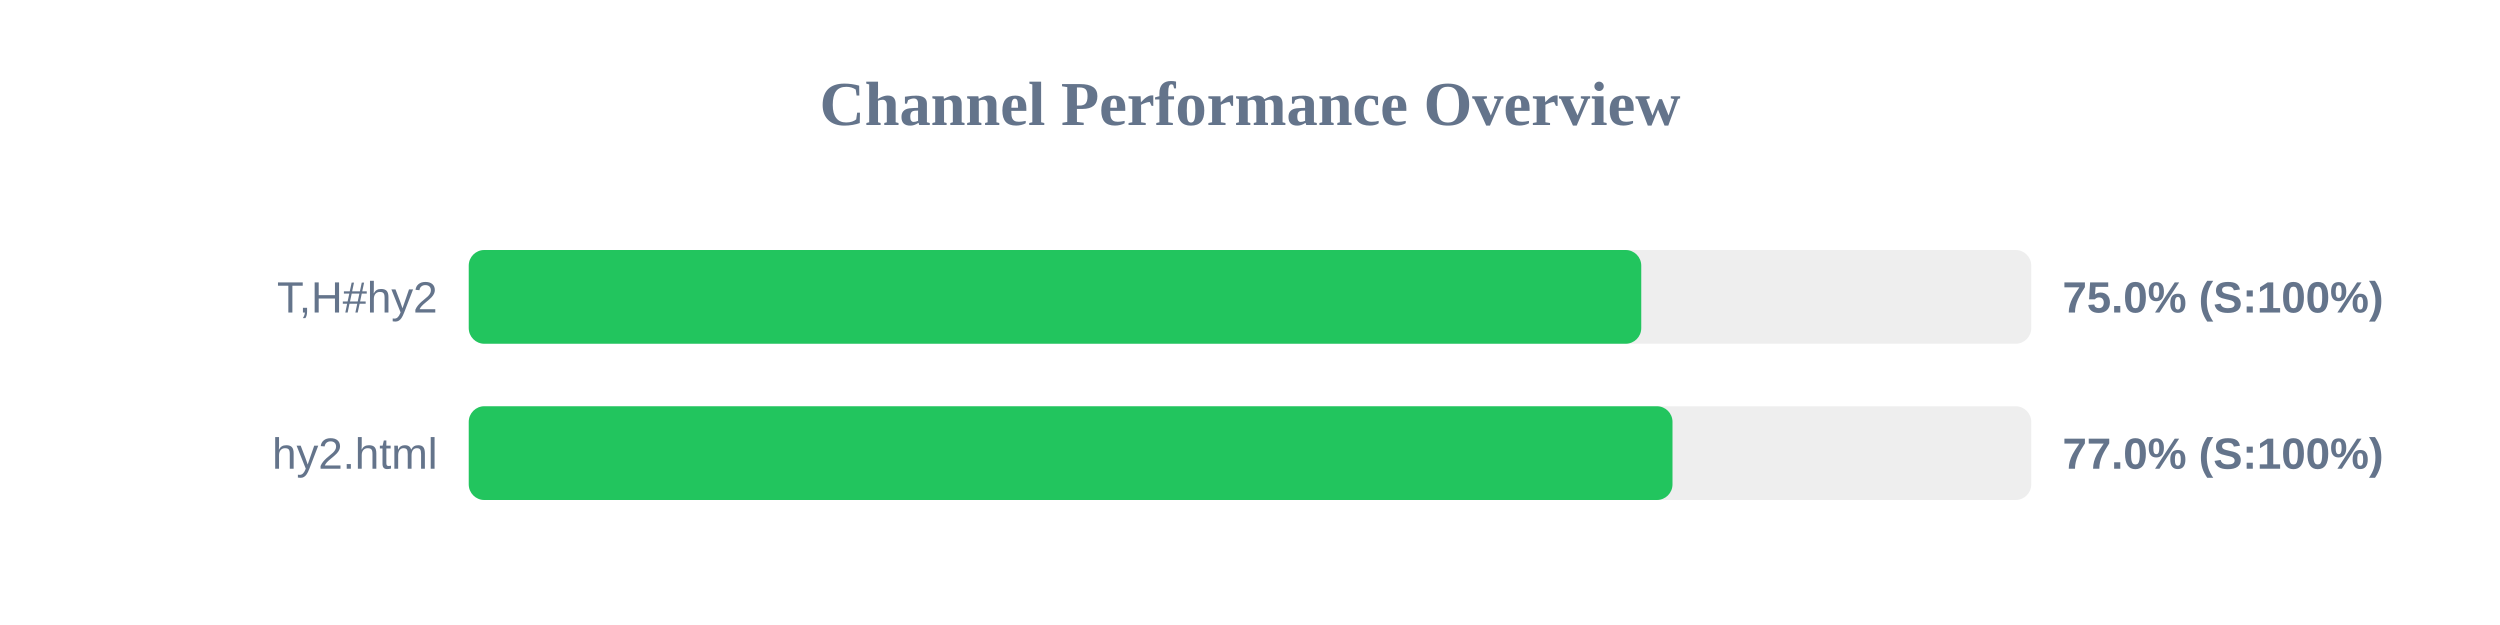
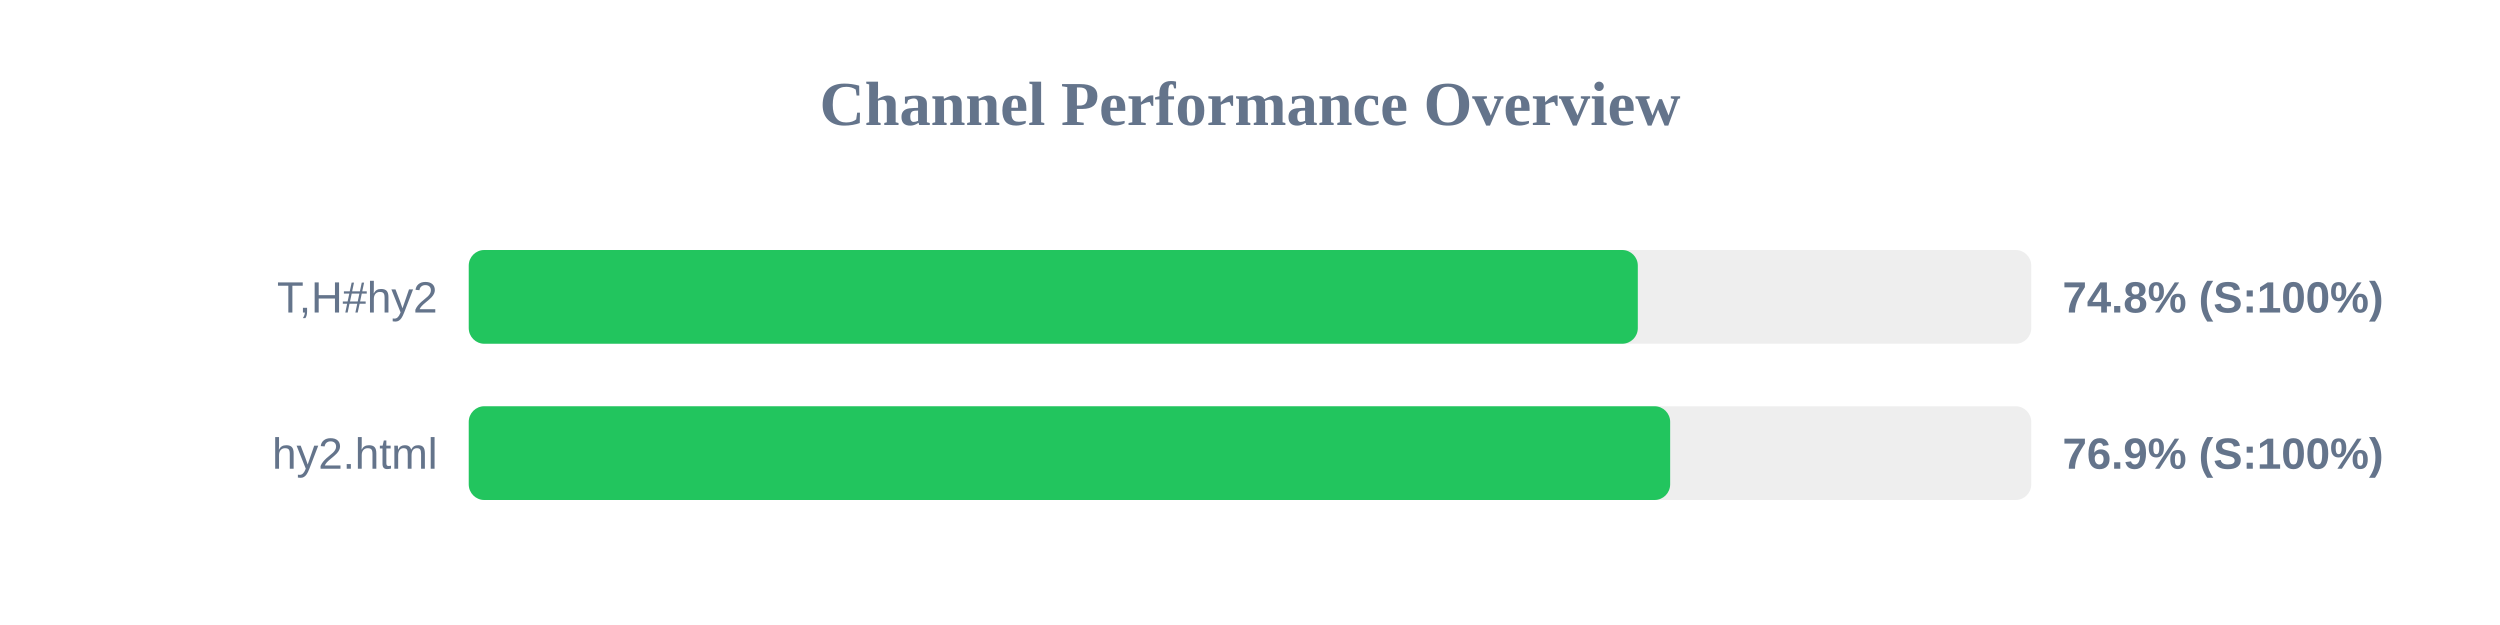
<svg xmlns="http://www.w3.org/2000/svg" width="800" height="200" version="1.1">
  <style>
        .row { font: 14px Arial; fill: #64748b; }
        .score { font: bold 14px Arial; fill: #64748b; }
    </style>
  <text x="400" y="40" text-anchor="middle" font-size="20px" font-weight="bold" fill="#64748b">Channel Performance Overview</text>
  <rect x="150" y="80" width="500" height="30" fill="#eee" rx="5" />
-   <rect x="150" y="80" width="375.2" height="30" fill="#22c55e" rx="5" />
+   <rect x="150" y="80" width="374.1" height="30" fill="#22c55e" rx="5" />
  <text x="140" y="100" text-anchor="end" class="row">T,H#hy2</text>
-   <text x="660" y="100" text-anchor="start" class="score">75.0% (S:100%)</text>
+   <text x="660" y="100" text-anchor="start" class="score">74.8% (S:100%)</text>
  <rect x="150" y="130" width="500" height="30" fill="#eee" rx="5" />
-   <rect x="150" y="130" width="385.2" height="30" fill="#22c55e" rx="5" />
+   <rect x="150" y="130" width="384.45" height="30" fill="#22c55e" rx="5" />
  <text x="140" y="150" text-anchor="end" class="row">hy2.html</text>
-   <text x="660" y="150" text-anchor="start" class="score">77.0% (S:100%)</text>
+   <text x="660" y="150" text-anchor="start" class="score">76.9% (S:100%)</text>
</svg>
